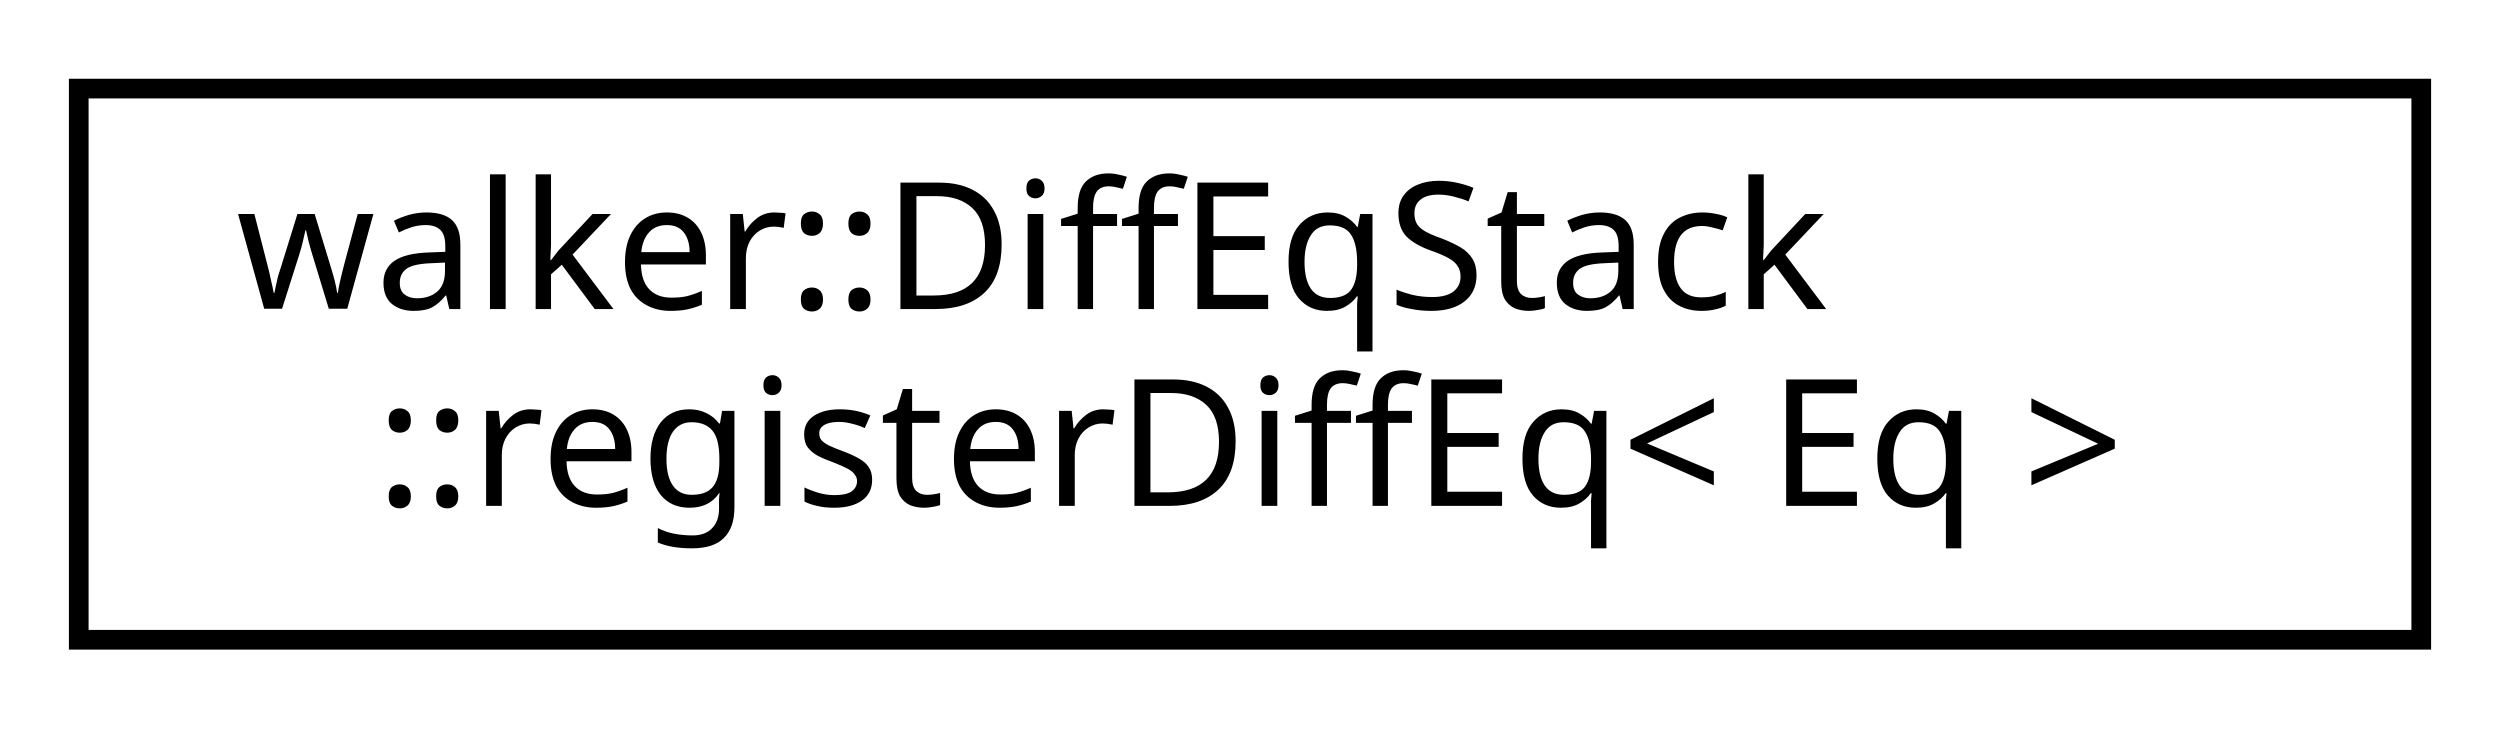
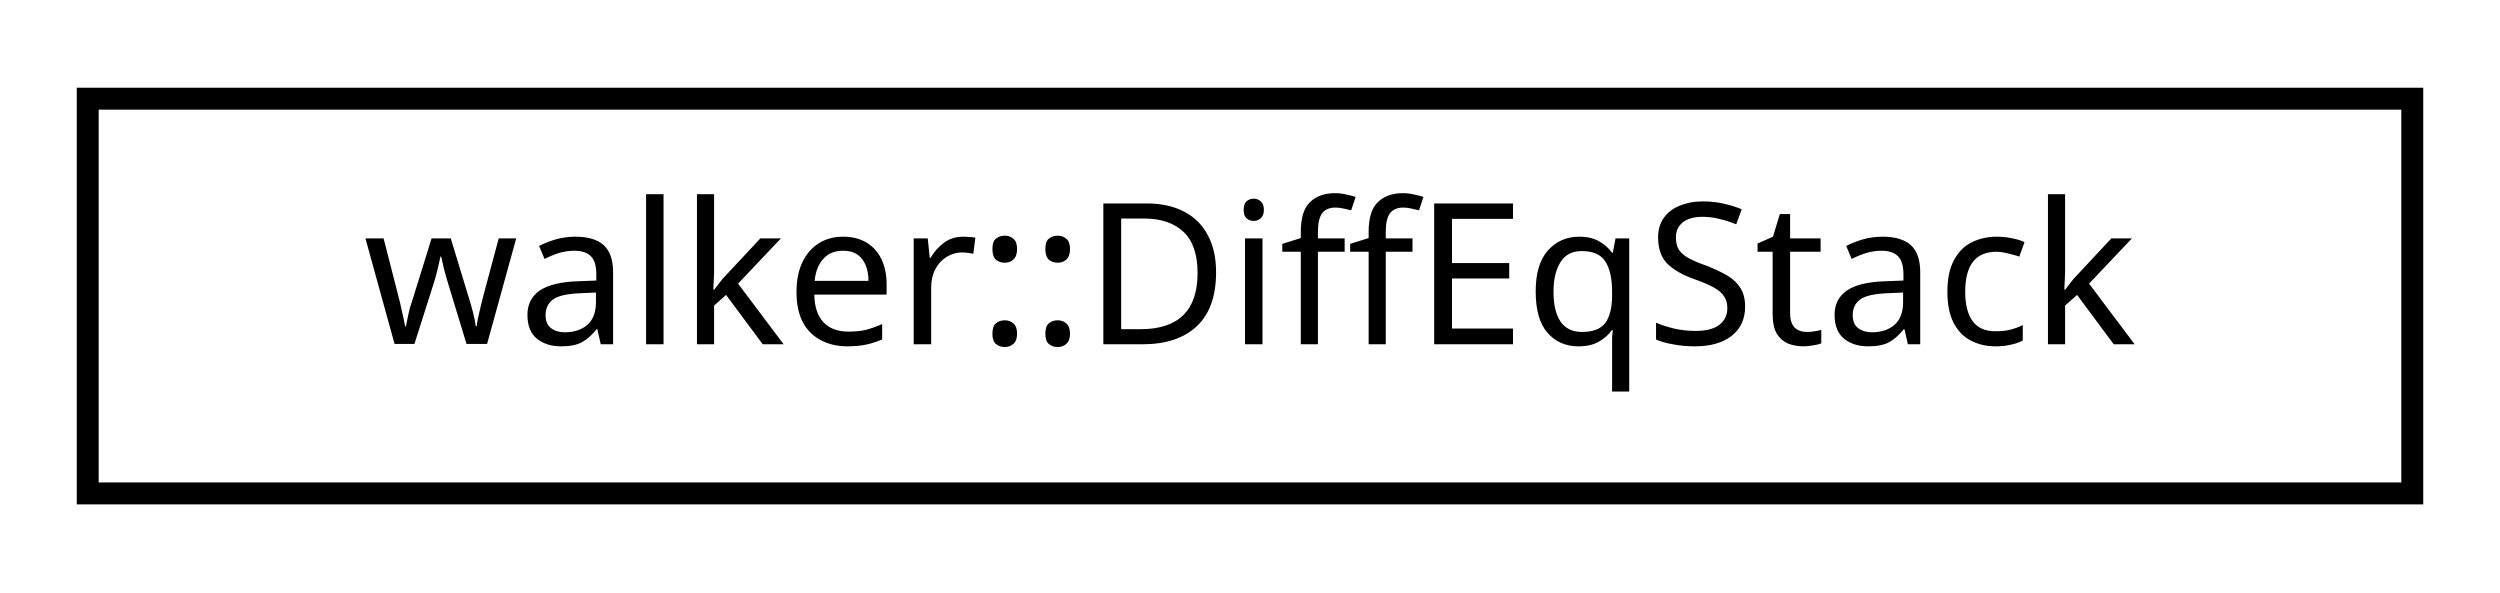
- <svg xmlns="http://www.w3.org/2000/svg" xmlns:xlink="http://www.w3.org/1999/xlink" width="127pt" height="37pt" viewBox="0.00 0.00 127.00 37.00">
-   <g id="graph0" class="graph" transform="scale(1 1) rotate(0) translate(4 33)">
+ <svg xmlns="http://www.w3.org/2000/svg" xmlns:xlink="http://www.w3.org/1999/xlink" width="114pt" height="27pt" viewBox="0.00 0.00 114.00 27.00">
+   <g id="graph0" class="graph" transform="scale(1 1) rotate(0) translate(4 23)">
    <g id="node1" class="node">
      <g id="a_node1">
-         <a xlink:href="structwalker_1_1_diff_eq_stack_1_1register_diff_eq.html" target="_top" xlink:title="Function object for registering a differential equation into the differential equation factory...">
-           <polygon fill="none" stroke="black" points="0,-0.5 0,-28.5 119,-28.5 119,-0.5 0,-0.5" />
-           <text text-anchor="start" x="8" y="-17.3" font-family="sans-serif" font-size="9.00">walker::DiffEqStack</text>
-           <text text-anchor="middle" x="59.5" y="-7.3" font-family="sans-serif" font-size="9.00">::registerDiffEq&lt; Eq &gt;</text>
+         <a xlink:href="classwalker_1_1_diff_eq_stack.html" target="_top" xlink:title="Differential equations stack. ">
+           <polygon fill="none" stroke="black" points="-7.10543e-15,-0.5 -7.10543e-15,-18.5 106,-18.5 106,-0.5 -7.10543e-15,-0.5" />
+           <text text-anchor="middle" x="53" y="-7.3" font-family="sans-serif" font-size="9.00">walker::DiffEqStack</text>
        </a>
      </g>
    </g>
  </g>
</svg>
